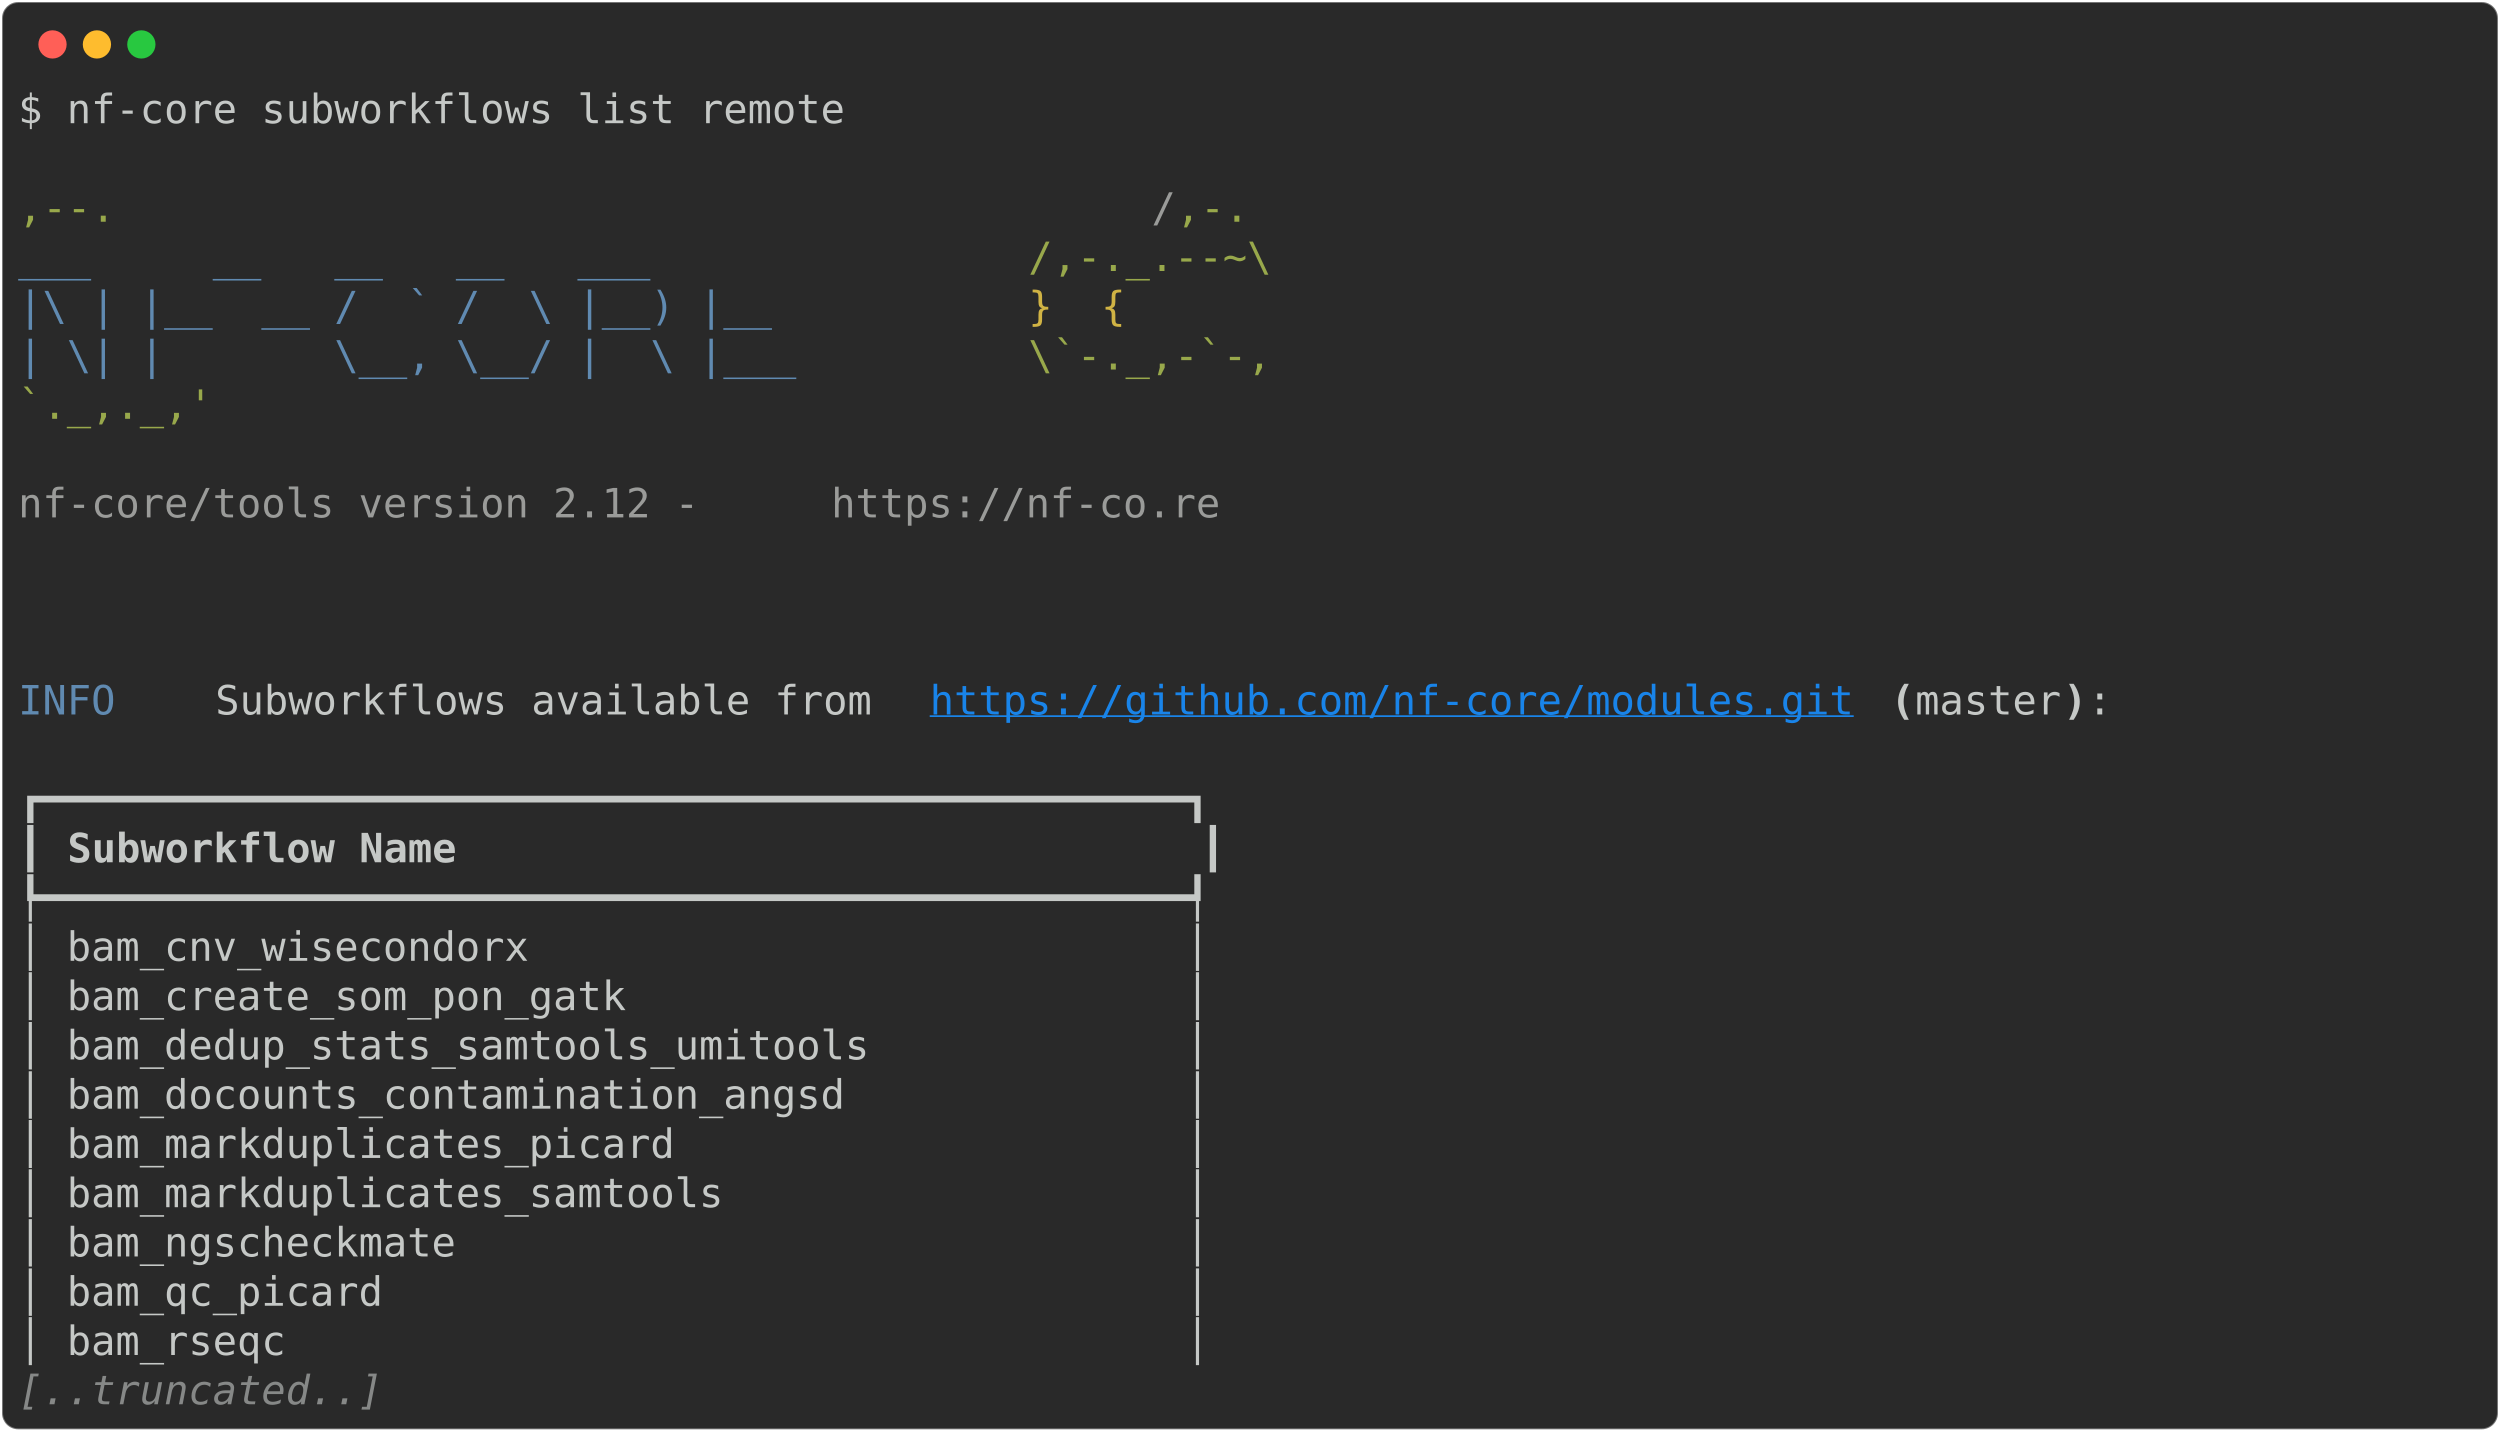
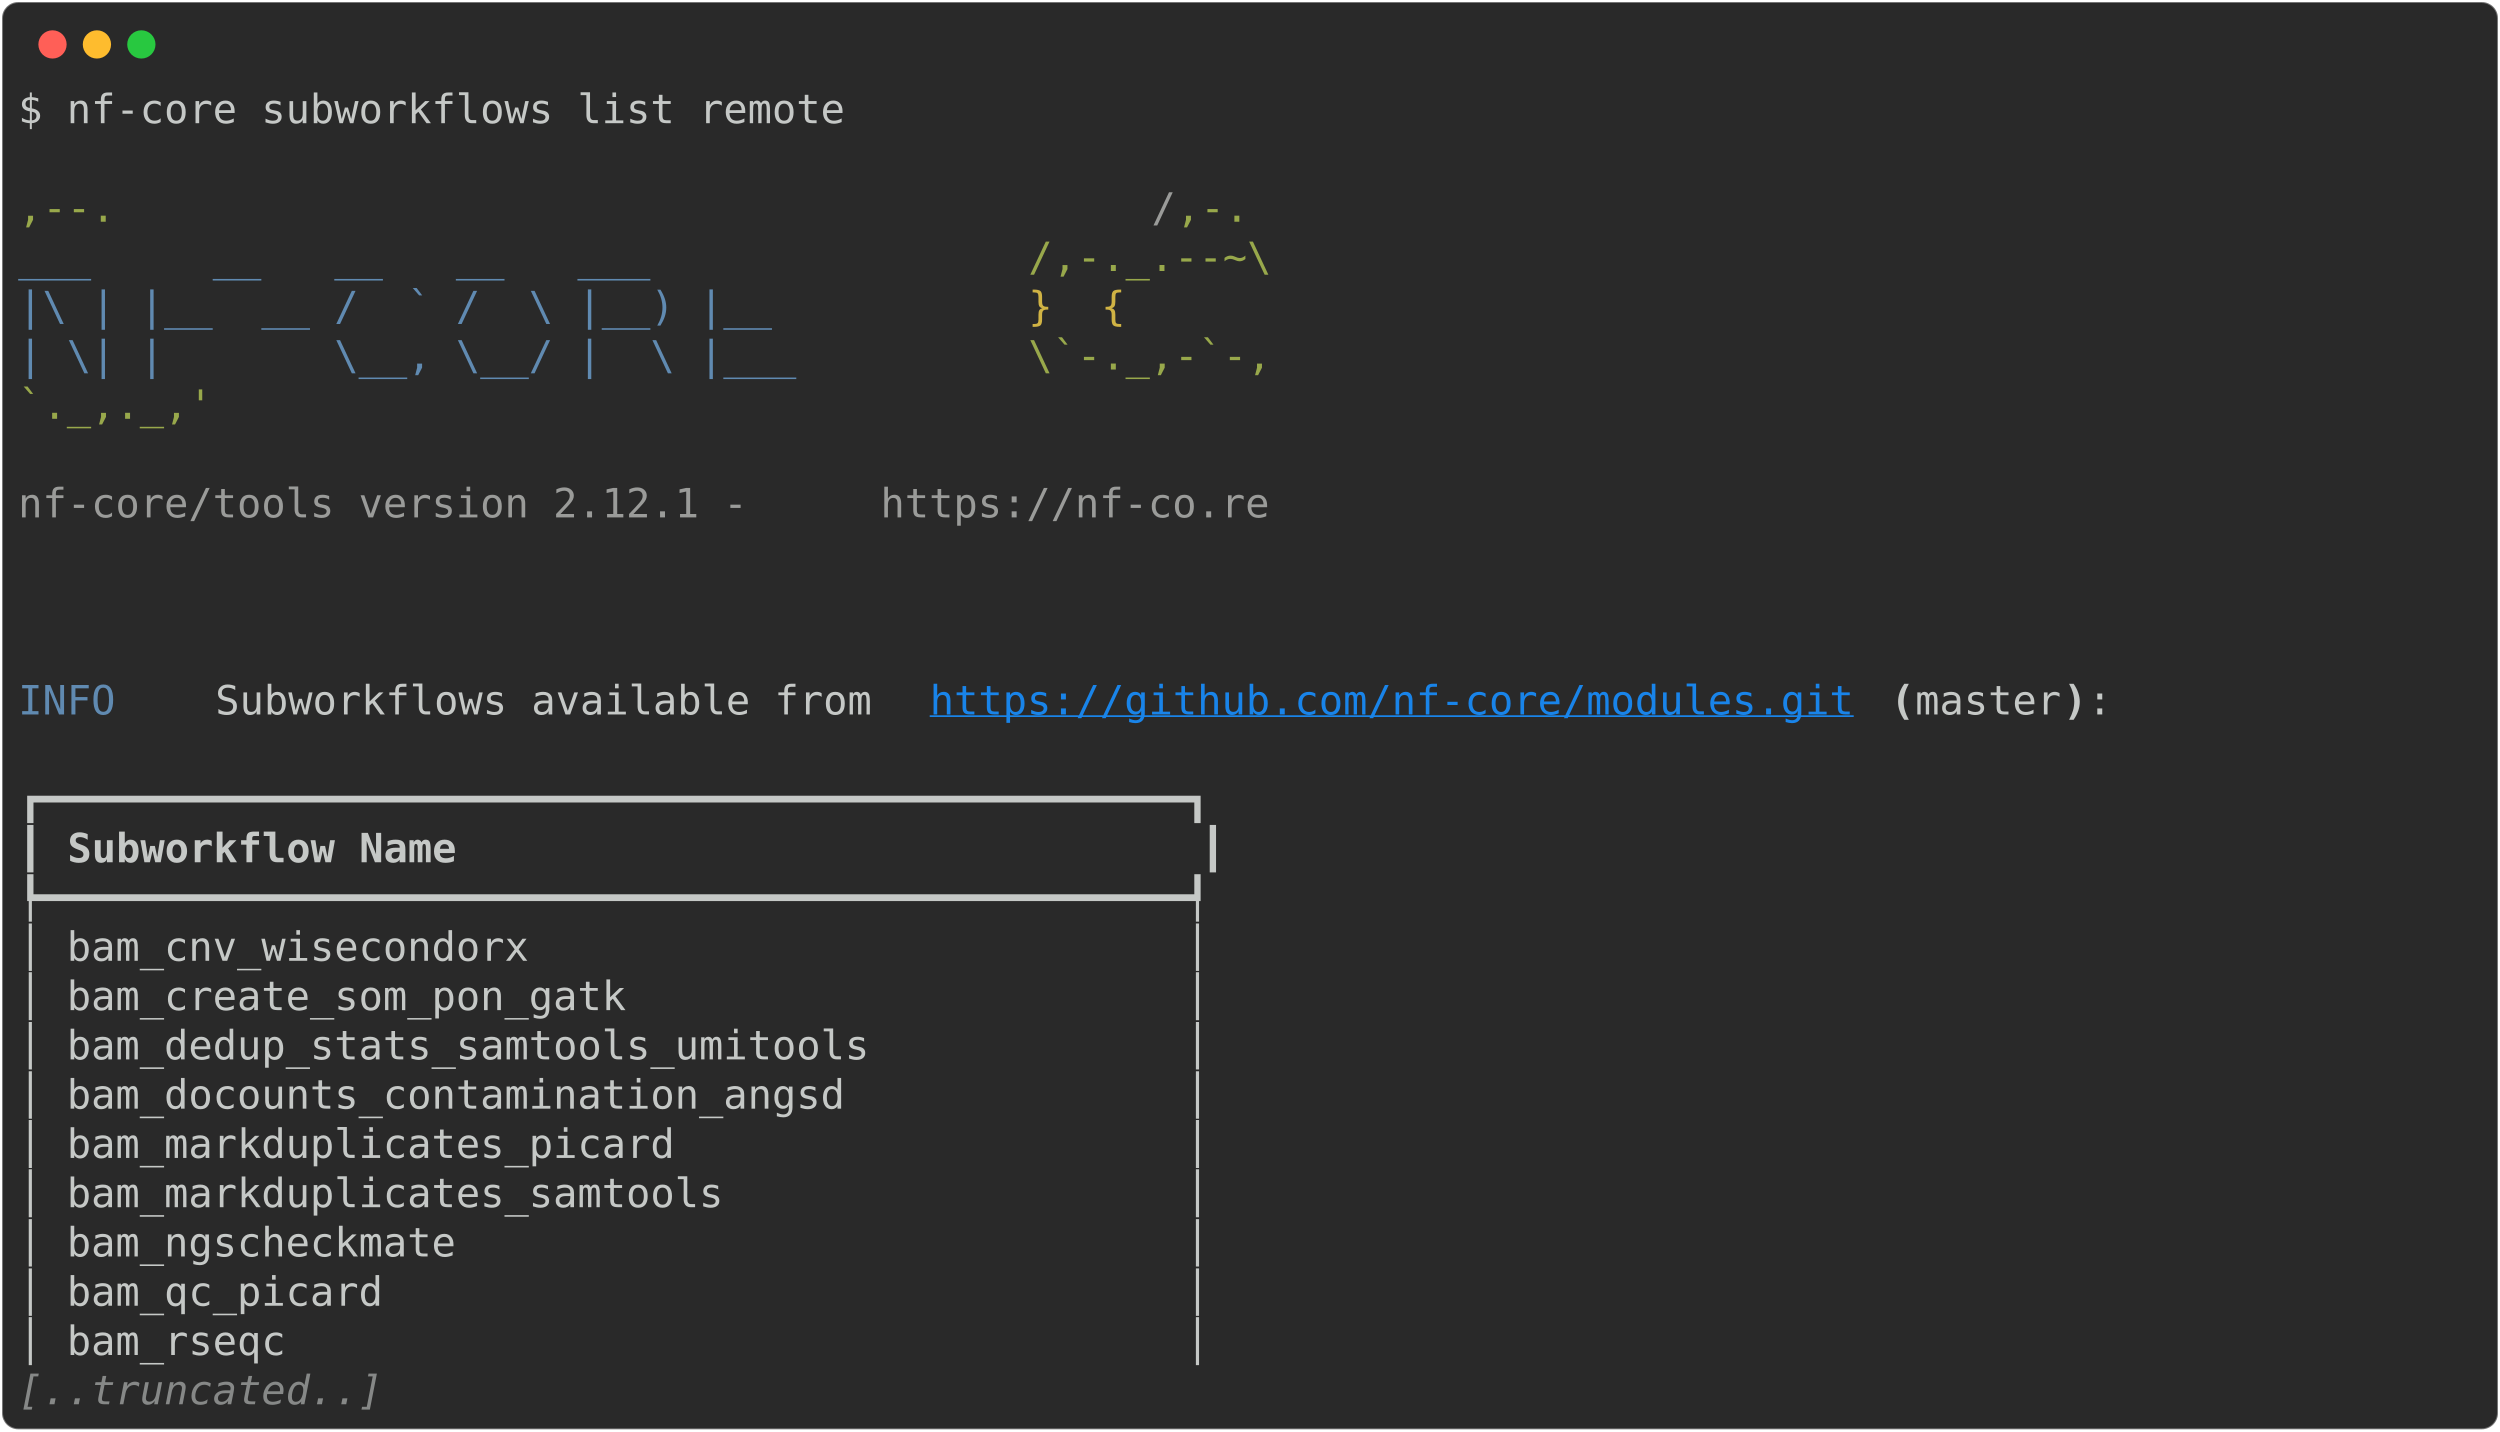
<svg xmlns="http://www.w3.org/2000/svg" class="rich-terminal" viewBox="0 0 1238 708.8">
  <style>

    @font-face {
        font-family: "Fira Code";
        src: local("FiraCode-Regular"),
                url("https://cdnjs.cloudflare.com/ajax/libs/firacode/6.2.0/woff2/FiraCode-Regular.woff2") format("woff2"),
                url("https://cdnjs.cloudflare.com/ajax/libs/firacode/6.2.0/woff/FiraCode-Regular.woff") format("woff");
        font-style: normal;
        font-weight: 400;
    }
    @font-face {
        font-family: "Fira Code";
        src: local("FiraCode-Bold"),
                url("https://cdnjs.cloudflare.com/ajax/libs/firacode/6.2.0/woff2/FiraCode-Bold.woff2") format("woff2"),
                url("https://cdnjs.cloudflare.com/ajax/libs/firacode/6.2.0/woff/FiraCode-Bold.woff") format("woff");
        font-style: bold;
        font-weight: 700;
    }

-     .terminal-2916043436-matrix {
+     .terminal-2156284683-matrix {
        font-family: Fira Code, monospace;
        font-size: 20px;
        line-height: 24.4px;
        font-variant-east-asian: full-width;
    }

-     .terminal-2916043436-title {
+     .terminal-2156284683-title {
        font-size: 18px;
        font-weight: bold;
        font-family: arial;
    }

-     .terminal-2916043436-r1 { fill: #c5c8c6 }
- .terminal-2916043436-r2 { fill: #98a84b }
- .terminal-2916043436-r3 { fill: #9a9b99 }
- .terminal-2916043436-r4 { fill: #608ab1 }
- .terminal-2916043436-r5 { fill: #d0b344 }
- .terminal-2916043436-r6 { fill: #1984e9;text-decoration: underline; }
- .terminal-2916043436-r7 { fill: #c5c8c6;font-weight: bold }
- .terminal-2916043436-r8 { fill: #868887;font-style: italic; }
+     .terminal-2156284683-r1 { fill: #c5c8c6 }
+ .terminal-2156284683-r2 { fill: #98a84b }
+ .terminal-2156284683-r3 { fill: #9a9b99 }
+ .terminal-2156284683-r4 { fill: #608ab1 }
+ .terminal-2156284683-r5 { fill: #d0b344 }
+ .terminal-2156284683-r6 { fill: #1984e9;text-decoration: underline; }
+ .terminal-2156284683-r7 { fill: #c5c8c6;font-weight: bold }
+ .terminal-2156284683-r8 { fill: #868887;font-style: italic; }
    </style>
  <defs>
-     <clipPath id="terminal-2916043436-clip-terminal">
+     <clipPath id="terminal-2156284683-clip-terminal">
      <rect x="0" y="0" width="1219.0" height="657.8" />
    </clipPath>
-     <clipPath id="terminal-2916043436-line-0">
+     <clipPath id="terminal-2156284683-line-0">
      <rect x="0" y="1.5" width="1220" height="24.65" />
    </clipPath>
-     <clipPath id="terminal-2916043436-line-1">
+     <clipPath id="terminal-2156284683-line-1">
      <rect x="0" y="25.9" width="1220" height="24.65" />
    </clipPath>
-     <clipPath id="terminal-2916043436-line-2">
+     <clipPath id="terminal-2156284683-line-2">
      <rect x="0" y="50.3" width="1220" height="24.65" />
    </clipPath>
-     <clipPath id="terminal-2916043436-line-3">
+     <clipPath id="terminal-2156284683-line-3">
      <rect x="0" y="74.7" width="1220" height="24.65" />
    </clipPath>
-     <clipPath id="terminal-2916043436-line-4">
+     <clipPath id="terminal-2156284683-line-4">
      <rect x="0" y="99.1" width="1220" height="24.65" />
    </clipPath>
-     <clipPath id="terminal-2916043436-line-5">
+     <clipPath id="terminal-2156284683-line-5">
      <rect x="0" y="123.5" width="1220" height="24.65" />
    </clipPath>
-     <clipPath id="terminal-2916043436-line-6">
+     <clipPath id="terminal-2156284683-line-6">
      <rect x="0" y="147.9" width="1220" height="24.65" />
    </clipPath>
-     <clipPath id="terminal-2916043436-line-7">
+     <clipPath id="terminal-2156284683-line-7">
      <rect x="0" y="172.3" width="1220" height="24.65" />
    </clipPath>
-     <clipPath id="terminal-2916043436-line-8">
+     <clipPath id="terminal-2156284683-line-8">
      <rect x="0" y="196.7" width="1220" height="24.65" />
    </clipPath>
-     <clipPath id="terminal-2916043436-line-9">
+     <clipPath id="terminal-2156284683-line-9">
      <rect x="0" y="221.1" width="1220" height="24.65" />
    </clipPath>
-     <clipPath id="terminal-2916043436-line-10">
+     <clipPath id="terminal-2156284683-line-10">
      <rect x="0" y="245.5" width="1220" height="24.65" />
    </clipPath>
-     <clipPath id="terminal-2916043436-line-11">
+     <clipPath id="terminal-2156284683-line-11">
      <rect x="0" y="269.9" width="1220" height="24.65" />
    </clipPath>
-     <clipPath id="terminal-2916043436-line-12">
+     <clipPath id="terminal-2156284683-line-12">
      <rect x="0" y="294.3" width="1220" height="24.65" />
    </clipPath>
-     <clipPath id="terminal-2916043436-line-13">
+     <clipPath id="terminal-2156284683-line-13">
      <rect x="0" y="318.7" width="1220" height="24.65" />
    </clipPath>
-     <clipPath id="terminal-2916043436-line-14">
+     <clipPath id="terminal-2156284683-line-14">
      <rect x="0" y="343.1" width="1220" height="24.65" />
    </clipPath>
-     <clipPath id="terminal-2916043436-line-15">
+     <clipPath id="terminal-2156284683-line-15">
      <rect x="0" y="367.5" width="1220" height="24.65" />
    </clipPath>
-     <clipPath id="terminal-2916043436-line-16">
+     <clipPath id="terminal-2156284683-line-16">
      <rect x="0" y="391.9" width="1220" height="24.65" />
    </clipPath>
-     <clipPath id="terminal-2916043436-line-17">
+     <clipPath id="terminal-2156284683-line-17">
      <rect x="0" y="416.3" width="1220" height="24.65" />
    </clipPath>
-     <clipPath id="terminal-2916043436-line-18">
+     <clipPath id="terminal-2156284683-line-18">
      <rect x="0" y="440.7" width="1220" height="24.65" />
    </clipPath>
-     <clipPath id="terminal-2916043436-line-19">
+     <clipPath id="terminal-2156284683-line-19">
      <rect x="0" y="465.1" width="1220" height="24.65" />
    </clipPath>
-     <clipPath id="terminal-2916043436-line-20">
+     <clipPath id="terminal-2156284683-line-20">
      <rect x="0" y="489.5" width="1220" height="24.65" />
    </clipPath>
-     <clipPath id="terminal-2916043436-line-21">
+     <clipPath id="terminal-2156284683-line-21">
      <rect x="0" y="513.9" width="1220" height="24.65" />
    </clipPath>
-     <clipPath id="terminal-2916043436-line-22">
+     <clipPath id="terminal-2156284683-line-22">
      <rect x="0" y="538.3" width="1220" height="24.65" />
    </clipPath>
-     <clipPath id="terminal-2916043436-line-23">
+     <clipPath id="terminal-2156284683-line-23">
      <rect x="0" y="562.7" width="1220" height="24.65" />
    </clipPath>
-     <clipPath id="terminal-2916043436-line-24">
+     <clipPath id="terminal-2156284683-line-24">
      <rect x="0" y="587.1" width="1220" height="24.65" />
    </clipPath>
-     <clipPath id="terminal-2916043436-line-25">
+     <clipPath id="terminal-2156284683-line-25">
      <rect x="0" y="611.5" width="1220" height="24.65" />
    </clipPath>
  </defs>
  <rect fill="#292929" stroke="rgba(255,255,255,0.35)" stroke-width="1" x="1" y="1" width="1236" height="706.8" rx="8" />
  <g transform="translate(26,22)">
    <circle cx="0" cy="0" r="7" fill="#ff5f57" />
    <circle cx="22" cy="0" r="7" fill="#febc2e" />
    <circle cx="44" cy="0" r="7" fill="#28c840" />
  </g>
-   <g transform="translate(9, 41)" clip-path="url(#terminal-2916043436-clip-terminal)">
-     <g class="terminal-2916043436-matrix">
-       <text class="terminal-2916043436-r1" x="0" y="20" textLength="414.8" clip-path="url(#terminal-2916043436-line-0)">$ nf-core subworkflows list remote</text>
-       <text class="terminal-2916043436-r1" x="1220" y="20" textLength="12.2" clip-path="url(#terminal-2916043436-line-0)">
- </text>
-       <text class="terminal-2916043436-r1" x="1220" y="44.4" textLength="12.2" clip-path="url(#terminal-2916043436-line-1)">
- </text>
-       <text class="terminal-2916043436-r2" x="0" y="68.8" textLength="561.2" clip-path="url(#terminal-2916043436-line-2)">                                          ,--.</text>
-       <text class="terminal-2916043436-r3" x="561.2" y="68.8" textLength="12.2" clip-path="url(#terminal-2916043436-line-2)">/</text>
-       <text class="terminal-2916043436-r2" x="573.4" y="68.8" textLength="36.6" clip-path="url(#terminal-2916043436-line-2)">,-.</text>
-       <text class="terminal-2916043436-r1" x="1220" y="68.8" textLength="12.2" clip-path="url(#terminal-2916043436-line-2)">
- </text>
-       <text class="terminal-2916043436-r4" x="0" y="93.2" textLength="500.2" clip-path="url(#terminal-2916043436-line-3)">          ___     __   __   __   ___     </text>
-       <text class="terminal-2916043436-r2" x="500.2" y="93.2" textLength="122" clip-path="url(#terminal-2916043436-line-3)">/,-._.--~\</text>
-       <text class="terminal-2916043436-r1" x="1220" y="93.2" textLength="12.2" clip-path="url(#terminal-2916043436-line-3)">
- </text>
-       <text class="terminal-2916043436-r4" x="0" y="117.6" textLength="500.2" clip-path="url(#terminal-2916043436-line-4)">    |\ | |__  __ /  ` /  \ |__) |__      </text>
-       <text class="terminal-2916043436-r5" x="500.2" y="117.6" textLength="85.4" clip-path="url(#terminal-2916043436-line-4)">   }  {</text>
-       <text class="terminal-2916043436-r1" x="1220" y="117.6" textLength="12.2" clip-path="url(#terminal-2916043436-line-4)">
- </text>
-       <text class="terminal-2916043436-r4" x="0" y="142" textLength="500.2" clip-path="url(#terminal-2916043436-line-5)">    | \| |       \__, \__/ |  \ |___     </text>
-       <text class="terminal-2916043436-r2" x="500.2" y="142" textLength="122" clip-path="url(#terminal-2916043436-line-5)">\`-._,-`-,</text>
-       <text class="terminal-2916043436-r1" x="1220" y="142" textLength="12.2" clip-path="url(#terminal-2916043436-line-5)">
- </text>
-       <text class="terminal-2916043436-r2" x="0" y="166.4" textLength="610" clip-path="url(#terminal-2916043436-line-6)">                                          `._,._,'</text>
-       <text class="terminal-2916043436-r1" x="1220" y="166.4" textLength="12.2" clip-path="url(#terminal-2916043436-line-6)">
- </text>
-       <text class="terminal-2916043436-r1" x="1220" y="190.8" textLength="12.2" clip-path="url(#terminal-2916043436-line-7)">
- </text>
-       <text class="terminal-2916043436-r3" x="0" y="215.2" textLength="402.6" clip-path="url(#terminal-2916043436-line-8)">    nf-core/tools version 2.12 - </text>
-       <text class="terminal-2916043436-r3" x="402.6" y="215.2" textLength="195.2" clip-path="url(#terminal-2916043436-line-8)">https://nf-co.re</text>
-       <text class="terminal-2916043436-r1" x="1220" y="215.2" textLength="12.2" clip-path="url(#terminal-2916043436-line-8)">
- </text>
-       <text class="terminal-2916043436-r1" x="1220" y="239.6" textLength="12.2" clip-path="url(#terminal-2916043436-line-9)">
- </text>
-       <text class="terminal-2916043436-r1" x="1220" y="264" textLength="12.2" clip-path="url(#terminal-2916043436-line-10)">
- </text>
-       <text class="terminal-2916043436-r1" x="1220" y="288.4" textLength="12.2" clip-path="url(#terminal-2916043436-line-11)">
- </text>
-       <text class="terminal-2916043436-r4" x="0" y="312.8" textLength="97.6" clip-path="url(#terminal-2916043436-line-12)">INFO    </text>
-       <text class="terminal-2916043436-r1" x="97.6" y="312.8" textLength="353.8" clip-path="url(#terminal-2916043436-line-12)"> Subworkflows available from </text>
-       <text class="terminal-2916043436-r6" x="451.4" y="312.8" textLength="463.6" clip-path="url(#terminal-2916043436-line-12)">https://github.com/nf-core/modules.git</text>
-       <text class="terminal-2916043436-r7" x="927.2" y="312.8" textLength="12.2" clip-path="url(#terminal-2916043436-line-12)">(</text>
-       <text class="terminal-2916043436-r1" x="939.4" y="312.8" textLength="73.2" clip-path="url(#terminal-2916043436-line-12)">master</text>
-       <text class="terminal-2916043436-r7" x="1012.6" y="312.8" textLength="12.2" clip-path="url(#terminal-2916043436-line-12)">)</text>
-       <text class="terminal-2916043436-r1" x="1024.8" y="312.8" textLength="195.2" clip-path="url(#terminal-2916043436-line-12)">:               </text>
-       <text class="terminal-2916043436-r1" x="1220" y="312.8" textLength="12.2" clip-path="url(#terminal-2916043436-line-12)">
- </text>
-       <text class="terminal-2916043436-r1" x="1220" y="337.2" textLength="12.2" clip-path="url(#terminal-2916043436-line-13)">
- </text>
-       <text class="terminal-2916043436-r1" x="0" y="361.6" textLength="597.8" clip-path="url(#terminal-2916043436-line-14)">┏━━━━━━━━━━━━━━━━━━━━━━━━━━━━━━━━━━━━━━━━━━━━━━━┓</text>
-       <text class="terminal-2916043436-r1" x="1220" y="361.6" textLength="12.2" clip-path="url(#terminal-2916043436-line-14)">
- </text>
-       <text class="terminal-2916043436-r1" x="0" y="386" textLength="12.2" clip-path="url(#terminal-2916043436-line-15)">┃</text>
-       <text class="terminal-2916043436-r7" x="24.4" y="386" textLength="549" clip-path="url(#terminal-2916043436-line-15)">Subworkflow Name                             </text>
-       <text class="terminal-2916043436-r1" x="585.6" y="386" textLength="12.2" clip-path="url(#terminal-2916043436-line-15)">┃</text>
-       <text class="terminal-2916043436-r1" x="1220" y="386" textLength="12.2" clip-path="url(#terminal-2916043436-line-15)">
- </text>
-       <text class="terminal-2916043436-r1" x="0" y="410.4" textLength="597.8" clip-path="url(#terminal-2916043436-line-16)">┡━━━━━━━━━━━━━━━━━━━━━━━━━━━━━━━━━━━━━━━━━━━━━━━┩</text>
-       <text class="terminal-2916043436-r1" x="1220" y="410.4" textLength="12.2" clip-path="url(#terminal-2916043436-line-16)">
- </text>
-       <text class="terminal-2916043436-r1" x="0" y="434.8" textLength="597.8" clip-path="url(#terminal-2916043436-line-17)">│ bam_cnv_wisecondorx                           │</text>
-       <text class="terminal-2916043436-r1" x="1220" y="434.8" textLength="12.2" clip-path="url(#terminal-2916043436-line-17)">
- </text>
-       <text class="terminal-2916043436-r1" x="0" y="459.2" textLength="597.8" clip-path="url(#terminal-2916043436-line-18)">│ bam_create_som_pon_gatk                       │</text>
-       <text class="terminal-2916043436-r1" x="1220" y="459.2" textLength="12.2" clip-path="url(#terminal-2916043436-line-18)">
- </text>
-       <text class="terminal-2916043436-r1" x="0" y="483.6" textLength="597.8" clip-path="url(#terminal-2916043436-line-19)">│ bam_dedup_stats_samtools_umitools             │</text>
-       <text class="terminal-2916043436-r1" x="1220" y="483.6" textLength="12.2" clip-path="url(#terminal-2916043436-line-19)">
- </text>
-       <text class="terminal-2916043436-r1" x="0" y="508" textLength="597.8" clip-path="url(#terminal-2916043436-line-20)">│ bam_docounts_contamination_angsd              │</text>
-       <text class="terminal-2916043436-r1" x="1220" y="508" textLength="12.2" clip-path="url(#terminal-2916043436-line-20)">
- </text>
-       <text class="terminal-2916043436-r1" x="0" y="532.4" textLength="597.8" clip-path="url(#terminal-2916043436-line-21)">│ bam_markduplicates_picard                     │</text>
-       <text class="terminal-2916043436-r1" x="1220" y="532.4" textLength="12.2" clip-path="url(#terminal-2916043436-line-21)">
- </text>
-       <text class="terminal-2916043436-r1" x="0" y="556.8" textLength="597.8" clip-path="url(#terminal-2916043436-line-22)">│ bam_markduplicates_samtools                   │</text>
-       <text class="terminal-2916043436-r1" x="1220" y="556.8" textLength="12.2" clip-path="url(#terminal-2916043436-line-22)">
- </text>
-       <text class="terminal-2916043436-r1" x="0" y="581.2" textLength="597.8" clip-path="url(#terminal-2916043436-line-23)">│ bam_ngscheckmate                              │</text>
-       <text class="terminal-2916043436-r1" x="1220" y="581.2" textLength="12.2" clip-path="url(#terminal-2916043436-line-23)">
- </text>
-       <text class="terminal-2916043436-r1" x="0" y="605.6" textLength="597.8" clip-path="url(#terminal-2916043436-line-24)">│ bam_qc_picard                                 │</text>
-       <text class="terminal-2916043436-r1" x="1220" y="605.6" textLength="12.2" clip-path="url(#terminal-2916043436-line-24)">
- </text>
-       <text class="terminal-2916043436-r1" x="0" y="630" textLength="597.8" clip-path="url(#terminal-2916043436-line-25)">│ bam_rseqc                                     │</text>
-       <text class="terminal-2916043436-r1" x="1220" y="630" textLength="12.2" clip-path="url(#terminal-2916043436-line-25)">
- </text>
-       <text class="terminal-2916043436-r8" x="0" y="654.4" textLength="183" clip-path="url(#terminal-2916043436-line-26)">[..truncated..]</text>
-       <text class="terminal-2916043436-r1" x="1220" y="654.4" textLength="12.2" clip-path="url(#terminal-2916043436-line-26)">
+   <g transform="translate(9, 41)" clip-path="url(#terminal-2156284683-clip-terminal)">
+     <g class="terminal-2156284683-matrix">
+       <text class="terminal-2156284683-r1" x="0" y="20" textLength="414.8" clip-path="url(#terminal-2156284683-line-0)">$ nf-core subworkflows list remote</text>
+       <text class="terminal-2156284683-r1" x="1220" y="20" textLength="12.2" clip-path="url(#terminal-2156284683-line-0)">
+ </text>
+       <text class="terminal-2156284683-r1" x="1220" y="44.4" textLength="12.2" clip-path="url(#terminal-2156284683-line-1)">
+ </text>
+       <text class="terminal-2156284683-r2" x="0" y="68.8" textLength="561.2" clip-path="url(#terminal-2156284683-line-2)">                                          ,--.</text>
+       <text class="terminal-2156284683-r3" x="561.2" y="68.8" textLength="12.2" clip-path="url(#terminal-2156284683-line-2)">/</text>
+       <text class="terminal-2156284683-r2" x="573.4" y="68.8" textLength="36.6" clip-path="url(#terminal-2156284683-line-2)">,-.</text>
+       <text class="terminal-2156284683-r1" x="1220" y="68.8" textLength="12.2" clip-path="url(#terminal-2156284683-line-2)">
+ </text>
+       <text class="terminal-2156284683-r4" x="0" y="93.2" textLength="500.2" clip-path="url(#terminal-2156284683-line-3)">          ___     __   __   __   ___     </text>
+       <text class="terminal-2156284683-r2" x="500.2" y="93.2" textLength="122" clip-path="url(#terminal-2156284683-line-3)">/,-._.--~\</text>
+       <text class="terminal-2156284683-r1" x="1220" y="93.2" textLength="12.2" clip-path="url(#terminal-2156284683-line-3)">
+ </text>
+       <text class="terminal-2156284683-r4" x="0" y="117.6" textLength="500.2" clip-path="url(#terminal-2156284683-line-4)">    |\ | |__  __ /  ` /  \ |__) |__      </text>
+       <text class="terminal-2156284683-r5" x="500.2" y="117.6" textLength="85.4" clip-path="url(#terminal-2156284683-line-4)">   }  {</text>
+       <text class="terminal-2156284683-r1" x="1220" y="117.6" textLength="12.2" clip-path="url(#terminal-2156284683-line-4)">
+ </text>
+       <text class="terminal-2156284683-r4" x="0" y="142" textLength="500.2" clip-path="url(#terminal-2156284683-line-5)">    | \| |       \__, \__/ |  \ |___     </text>
+       <text class="terminal-2156284683-r2" x="500.2" y="142" textLength="122" clip-path="url(#terminal-2156284683-line-5)">\`-._,-`-,</text>
+       <text class="terminal-2156284683-r1" x="1220" y="142" textLength="12.2" clip-path="url(#terminal-2156284683-line-5)">
+ </text>
+       <text class="terminal-2156284683-r2" x="0" y="166.4" textLength="610" clip-path="url(#terminal-2156284683-line-6)">                                          `._,._,'</text>
+       <text class="terminal-2156284683-r1" x="1220" y="166.4" textLength="12.2" clip-path="url(#terminal-2156284683-line-6)">
+ </text>
+       <text class="terminal-2156284683-r1" x="1220" y="190.8" textLength="12.2" clip-path="url(#terminal-2156284683-line-7)">
+ </text>
+       <text class="terminal-2156284683-r3" x="0" y="215.2" textLength="427" clip-path="url(#terminal-2156284683-line-8)">    nf-core/tools version 2.12.1 - </text>
+       <text class="terminal-2156284683-r3" x="427" y="215.2" textLength="195.2" clip-path="url(#terminal-2156284683-line-8)">https://nf-co.re</text>
+       <text class="terminal-2156284683-r1" x="1220" y="215.2" textLength="12.2" clip-path="url(#terminal-2156284683-line-8)">
+ </text>
+       <text class="terminal-2156284683-r1" x="1220" y="239.6" textLength="12.2" clip-path="url(#terminal-2156284683-line-9)">
+ </text>
+       <text class="terminal-2156284683-r1" x="1220" y="264" textLength="12.2" clip-path="url(#terminal-2156284683-line-10)">
+ </text>
+       <text class="terminal-2156284683-r1" x="1220" y="288.4" textLength="12.2" clip-path="url(#terminal-2156284683-line-11)">
+ </text>
+       <text class="terminal-2156284683-r4" x="0" y="312.8" textLength="97.6" clip-path="url(#terminal-2156284683-line-12)">INFO    </text>
+       <text class="terminal-2156284683-r1" x="97.6" y="312.8" textLength="353.8" clip-path="url(#terminal-2156284683-line-12)"> Subworkflows available from </text>
+       <text class="terminal-2156284683-r6" x="451.4" y="312.8" textLength="463.6" clip-path="url(#terminal-2156284683-line-12)">https://github.com/nf-core/modules.git</text>
+       <text class="terminal-2156284683-r7" x="927.2" y="312.8" textLength="12.2" clip-path="url(#terminal-2156284683-line-12)">(</text>
+       <text class="terminal-2156284683-r1" x="939.4" y="312.8" textLength="73.2" clip-path="url(#terminal-2156284683-line-12)">master</text>
+       <text class="terminal-2156284683-r7" x="1012.6" y="312.8" textLength="12.2" clip-path="url(#terminal-2156284683-line-12)">)</text>
+       <text class="terminal-2156284683-r1" x="1024.8" y="312.8" textLength="195.2" clip-path="url(#terminal-2156284683-line-12)">:               </text>
+       <text class="terminal-2156284683-r1" x="1220" y="312.8" textLength="12.2" clip-path="url(#terminal-2156284683-line-12)">
+ </text>
+       <text class="terminal-2156284683-r1" x="1220" y="337.2" textLength="12.2" clip-path="url(#terminal-2156284683-line-13)">
+ </text>
+       <text class="terminal-2156284683-r1" x="0" y="361.6" textLength="597.8" clip-path="url(#terminal-2156284683-line-14)">┏━━━━━━━━━━━━━━━━━━━━━━━━━━━━━━━━━━━━━━━━━━━━━━━┓</text>
+       <text class="terminal-2156284683-r1" x="1220" y="361.6" textLength="12.2" clip-path="url(#terminal-2156284683-line-14)">
+ </text>
+       <text class="terminal-2156284683-r1" x="0" y="386" textLength="12.2" clip-path="url(#terminal-2156284683-line-15)">┃</text>
+       <text class="terminal-2156284683-r7" x="24.4" y="386" textLength="549" clip-path="url(#terminal-2156284683-line-15)">Subworkflow Name                             </text>
+       <text class="terminal-2156284683-r1" x="585.6" y="386" textLength="12.2" clip-path="url(#terminal-2156284683-line-15)">┃</text>
+       <text class="terminal-2156284683-r1" x="1220" y="386" textLength="12.2" clip-path="url(#terminal-2156284683-line-15)">
+ </text>
+       <text class="terminal-2156284683-r1" x="0" y="410.4" textLength="597.8" clip-path="url(#terminal-2156284683-line-16)">┡━━━━━━━━━━━━━━━━━━━━━━━━━━━━━━━━━━━━━━━━━━━━━━━┩</text>
+       <text class="terminal-2156284683-r1" x="1220" y="410.4" textLength="12.2" clip-path="url(#terminal-2156284683-line-16)">
+ </text>
+       <text class="terminal-2156284683-r1" x="0" y="434.8" textLength="597.8" clip-path="url(#terminal-2156284683-line-17)">│ bam_cnv_wisecondorx                           │</text>
+       <text class="terminal-2156284683-r1" x="1220" y="434.8" textLength="12.2" clip-path="url(#terminal-2156284683-line-17)">
+ </text>
+       <text class="terminal-2156284683-r1" x="0" y="459.2" textLength="597.8" clip-path="url(#terminal-2156284683-line-18)">│ bam_create_som_pon_gatk                       │</text>
+       <text class="terminal-2156284683-r1" x="1220" y="459.2" textLength="12.2" clip-path="url(#terminal-2156284683-line-18)">
+ </text>
+       <text class="terminal-2156284683-r1" x="0" y="483.6" textLength="597.8" clip-path="url(#terminal-2156284683-line-19)">│ bam_dedup_stats_samtools_umitools             │</text>
+       <text class="terminal-2156284683-r1" x="1220" y="483.6" textLength="12.2" clip-path="url(#terminal-2156284683-line-19)">
+ </text>
+       <text class="terminal-2156284683-r1" x="0" y="508" textLength="597.8" clip-path="url(#terminal-2156284683-line-20)">│ bam_docounts_contamination_angsd              │</text>
+       <text class="terminal-2156284683-r1" x="1220" y="508" textLength="12.2" clip-path="url(#terminal-2156284683-line-20)">
+ </text>
+       <text class="terminal-2156284683-r1" x="0" y="532.4" textLength="597.8" clip-path="url(#terminal-2156284683-line-21)">│ bam_markduplicates_picard                     │</text>
+       <text class="terminal-2156284683-r1" x="1220" y="532.4" textLength="12.2" clip-path="url(#terminal-2156284683-line-21)">
+ </text>
+       <text class="terminal-2156284683-r1" x="0" y="556.8" textLength="597.8" clip-path="url(#terminal-2156284683-line-22)">│ bam_markduplicates_samtools                   │</text>
+       <text class="terminal-2156284683-r1" x="1220" y="556.8" textLength="12.2" clip-path="url(#terminal-2156284683-line-22)">
+ </text>
+       <text class="terminal-2156284683-r1" x="0" y="581.2" textLength="597.8" clip-path="url(#terminal-2156284683-line-23)">│ bam_ngscheckmate                              │</text>
+       <text class="terminal-2156284683-r1" x="1220" y="581.2" textLength="12.2" clip-path="url(#terminal-2156284683-line-23)">
+ </text>
+       <text class="terminal-2156284683-r1" x="0" y="605.6" textLength="597.8" clip-path="url(#terminal-2156284683-line-24)">│ bam_qc_picard                                 │</text>
+       <text class="terminal-2156284683-r1" x="1220" y="605.6" textLength="12.2" clip-path="url(#terminal-2156284683-line-24)">
+ </text>
+       <text class="terminal-2156284683-r1" x="0" y="630" textLength="597.8" clip-path="url(#terminal-2156284683-line-25)">│ bam_rseqc                                     │</text>
+       <text class="terminal-2156284683-r1" x="1220" y="630" textLength="12.2" clip-path="url(#terminal-2156284683-line-25)">
+ </text>
+       <text class="terminal-2156284683-r8" x="0" y="654.4" textLength="183" clip-path="url(#terminal-2156284683-line-26)">[..truncated..]</text>
+       <text class="terminal-2156284683-r1" x="1220" y="654.4" textLength="12.2" clip-path="url(#terminal-2156284683-line-26)">
</text>
    </g>
  </g>
</svg>
